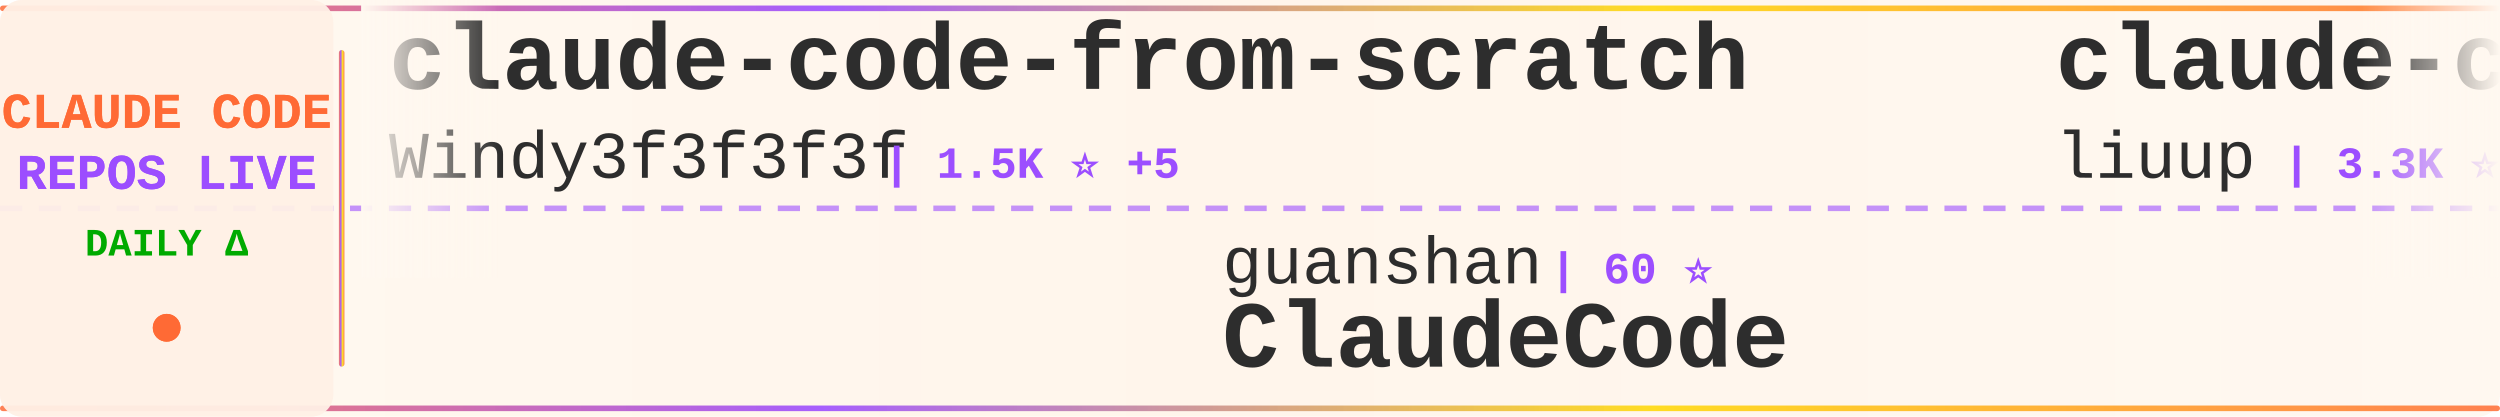
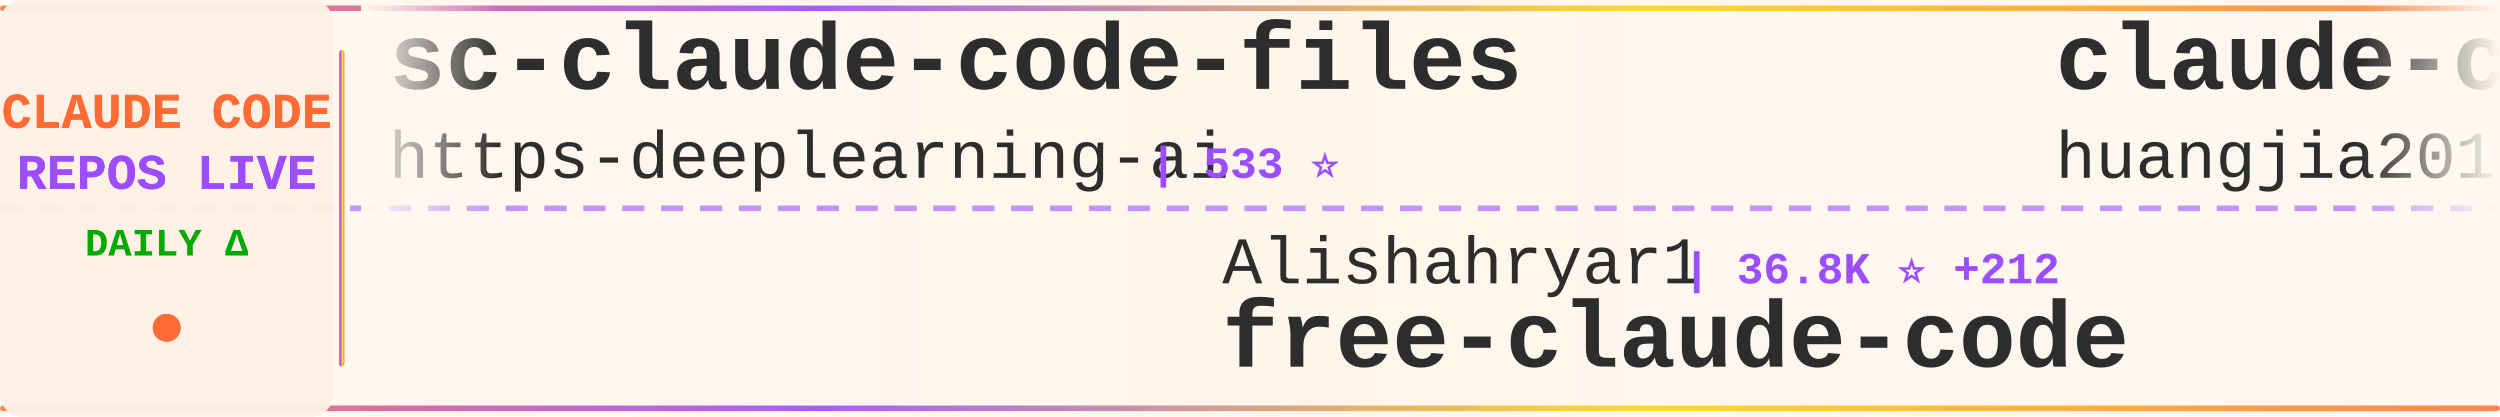
<svg xmlns="http://www.w3.org/2000/svg" width="900" height="150">
  <defs>
    <linearGradient id="tickerBg" x1="0%" y1="0%" x2="100%" y2="0%">
      <stop offset="0%" style="stop-color:#fff8f0;stop-opacity:0.98" />
      <stop offset="50%" style="stop-color:#fff5eb;stop-opacity:1" />
      <stop offset="100%" style="stop-color:#fff8f0;stop-opacity:0.98" />
    </linearGradient>
    <linearGradient id="borderGrad" x1="0%" y1="0%" x2="100%" y2="0%">
      <stop offset="0%" style="stop-color:#FF6B35;stop-opacity:0.85">
        <animate attributeName="stop-opacity" values="0.85;1;0.85" dur="2s" repeatCount="indefinite" />
      </stop>
      <stop offset="33%" style="stop-color:#9C4EFF;stop-opacity:0.9">
        <animate attributeName="stop-opacity" values="0.9;1;0.9" dur="2.2s" repeatCount="indefinite" />
      </stop>
      <stop offset="66%" style="stop-color:#FFD700;stop-opacity:0.85">
        <animate attributeName="stop-opacity" values="0.85;1;0.85" dur="1.8s" repeatCount="indefinite" />
      </stop>
      <stop offset="100%" style="stop-color:#FF6B35;stop-opacity:0.85">
        <animate attributeName="stop-opacity" values="0.85;1;0.85" dur="2s" repeatCount="indefinite" />
      </stop>
    </linearGradient>
    <filter id="textGlow">
      <feGaussianBlur stdDeviation="0.15" result="coloredBlur" />
      <feMerge>
        <feMergeNode in="coloredBlur" />
        <feMergeNode in="SourceGraphic" />
      </feMerge>
    </filter>
    <filter id="metricGlow">
      <feGaussianBlur stdDeviation="0.2" result="coloredBlur" />
      <feMerge>
        <feMergeNode in="coloredBlur" />
        <feMergeNode in="SourceGraphic" />
      </feMerge>
    </filter>
    <linearGradient id="leftFade" x1="0%" y1="0%" x2="100%" y2="0%">
      <stop offset="0%" style="stop-color:#fff8f0;stop-opacity:1" />
      <stop offset="100%" style="stop-color:#fff8f0;stop-opacity:0" />
    </linearGradient>
    <linearGradient id="rightFade" x1="0%" y1="0%" x2="100%" y2="0%">
      <stop offset="0%" style="stop-color:#fff8f0;stop-opacity:0" />
      <stop offset="100%" style="stop-color:#fff8f0;stop-opacity:1" />
    </linearGradient>
  </defs>
  <rect width="900" height="150" fill="url(#tickerBg)" rx="8" />
  <rect x="0" y="2" width="900" height="2" fill="url(#borderGrad)" rx="1" />
  <rect x="0" y="146" width="900" height="2" fill="url(#borderGrad)" rx="1" />
  <line x1="0" y1="75" x2="900" y2="75" stroke="#9C4EFF" stroke-width="2" stroke-dasharray="8 6" opacity="0.6" />
  <rect x="0" y="0" width="120" height="150" fill="#fff0e6" opacity="0.95" rx="8" />
  <text x="60" y="46" font-family="'Courier New', monospace" font-size="18" font-weight="bold" fill="#FF6B35" text-anchor="middle" filter="url(#textGlow)">
    CLAUDE CODE
  </text>
  <text x="60" y="68" font-family="'Courier New', monospace" font-size="18" font-weight="bold" fill="#9C4EFF" text-anchor="middle" filter="url(#textGlow)">
    REPOS LIVE
  </text>
  <text x="60" y="92" font-family="'Courier New', monospace" font-size="14" font-weight="bold" fill="#00aa00" text-anchor="middle">
    DAILY Δ
  </text>
  <circle cx="60" cy="118" r="5" fill="#FF6B35" filter="url(#metricGlow)">
    <animate attributeName="r" values="4;6;4" dur="1.5s" repeatCount="indefinite" />
    <animate attributeName="opacity" values="0.6;1;0.6" dur="1.5s" repeatCount="indefinite" />
  </circle>
  <rect x="122" y="18" width="2" height="114" fill="url(#borderGrad)" rx="1" />
  <clipPath id="tickerClip">
    <rect x="130" y="0" width="770" height="150" />
  </clipPath>
  <g clip-path="url(#tickerClip)">
    <g id="tickerItems">
      <animateTransform attributeName="transform" attributeType="XML" type="translate" from="0 0" to="-3000 0" dur="54s" repeatCount="indefinite" />
      <g transform="translate(0, 0)">
-         <text x="140" y="32" font-family="'Courier New', monospace" font-size="34" font-weight="bold" fill="#2d2d2d">claude-code-from-scratch</text>
-         <text x="140" y="64" font-family="'Courier New', monospace" font-size="24" font-weight="normal" fill="#2d2d2d" opacity="1.0">Windy3f3f3f3f</text>
-         <text x="318" y="64" font-family="'Courier New', monospace" font-size="16" font-weight="bold" fill="#9C4EFF"> | 1.5K ⭐ +5</text>
+         <text x="140" y="32" font-family="'Courier New', monospace" font-size="34" font-weight="bold" fill="#2d2d2d">sc-claude-code-files</text>
+         <text x="140" y="64" font-family="'Courier New', monospace" font-size="24" font-weight="normal" fill="#2d2d2d" opacity="1.0">https-deeplearning-ai</text>
+         <text x="414" y="64" font-family="'Courier New', monospace" font-size="16" font-weight="bold" fill="#9C4EFF"> | 533 ⭐</text>
      </g>
      <g transform="translate(300, 0)">
-         <text x="140" y="102" font-family="'Courier New', monospace" font-size="24" font-weight="normal" fill="#2d2d2d" opacity="1.0">guanshan</text>
-         <text x="258" y="102" font-family="'Courier New', monospace" font-size="16" font-weight="bold" fill="#9C4EFF"> | 60 ⭐</text>
-         <text x="140" y="132" font-family="'Courier New', monospace" font-size="34" font-weight="bold" fill="#2d2d2d">ClaudeCode</text>
+         <text x="140" y="102" font-family="'Courier New', monospace" font-size="24" font-weight="normal" fill="#2d2d2d" opacity="1.0">Alishahryar1</text>
+         <text x="306" y="102" font-family="'Courier New', monospace" font-size="16" font-weight="bold" fill="#9C4EFF"> | 36.8K ⭐ +212</text>
+         <text x="140" y="132" font-family="'Courier New', monospace" font-size="34" font-weight="bold" fill="#2d2d2d">free-claude-code</text>
      </g>
      <g transform="translate(600, 0)">
-         <text x="140" y="32" font-family="'Courier New', monospace" font-size="34" font-weight="bold" fill="#2d2d2d">claude-code-analysis</text>
-         <text x="140" y="64" font-family="'Courier New', monospace" font-size="24" font-weight="normal" fill="#2d2d2d" opacity="1.0">liuup</text>
-         <text x="222" y="64" font-family="'Courier New', monospace" font-size="16" font-weight="bold" fill="#9C4EFF"> | 3.3K ⭐ +13</text>
+         <text x="140" y="32" font-family="'Courier New', monospace" font-size="34" font-weight="bold" fill="#2d2d2d">claude-code-engineering</text>
+         <text x="140" y="64" font-family="'Courier New', monospace" font-size="24" font-weight="normal" fill="#2d2d2d" opacity="1.0">huangjia2019</text>
+         <text x="306" y="64" font-family="'Courier New', monospace" font-size="16" font-weight="bold" fill="#9C4EFF"> | 880 ⭐ +5</text>
      </g>
      <g transform="translate(900, 0)">
-         <text x="140" y="102" font-family="'Courier New', monospace" font-size="24" font-weight="normal" fill="#2d2d2d" opacity="1.0">carlvellotti</text>
-         <text x="306" y="102" font-family="'Courier New', monospace" font-size="16" font-weight="bold" fill="#9C4EFF"> | 2.1K ⭐ +1</text>
-         <text x="140" y="132" font-family="'Courier New', monospace" font-size="34" font-weight="bold" fill="#2d2d2d">claude-code-pm-course</text>
+         <text x="140" y="102" font-family="'Courier New', monospace" font-size="24" font-weight="normal" fill="#2d2d2d" opacity="1.0">LING71671</text>
+         <text x="270" y="102" font-family="'Courier New', monospace" font-size="16" font-weight="bold" fill="#9C4EFF"> | 899 ⭐ +2</text>
+         <text x="140" y="132" font-family="'Courier New', monospace" font-size="34" font-weight="bold" fill="#2d2d2d">Open-ClaudeCode</text>
      </g>
      <g transform="translate(1200, 0)">
-         <text x="140" y="32" font-family="'Courier New', monospace" font-size="34" font-weight="bold" fill="#2d2d2d">claude_codex_bridge</text>
-         <text x="140" y="64" font-family="'Courier New', monospace" font-size="24" font-weight="normal" fill="#2d2d2d" opacity="1.0">SeemSeam</text>
-         <text x="258" y="64" font-family="'Courier New', monospace" font-size="16" font-weight="bold" fill="#9C4EFF"> | 3.1K ⭐ +11</text>
+         <text x="140" y="32" font-family="'Courier New', monospace" font-size="34" font-weight="bold" fill="#2d2d2d">claude-code-router</text>
+         <text x="140" y="64" font-family="'Courier New', monospace" font-size="24" font-weight="normal" fill="#2d2d2d" opacity="1.0">musistudio</text>
+         <text x="282" y="64" font-family="'Courier New', monospace" font-size="16" font-weight="bold" fill="#9C4EFF"> | 35.3K ⭐ +34</text>
      </g>
      <g transform="translate(1500, 0)">
-         <text x="140" y="102" font-family="'Courier New', monospace" font-size="24" font-weight="normal" fill="#2d2d2d" opacity="1.0">edmund-io</text>
-         <text x="270" y="102" font-family="'Courier New', monospace" font-size="16" font-weight="bold" fill="#9C4EFF"> | 1.5K ⭐ +2</text>
-         <text x="140" y="132" font-family="'Courier New', monospace" font-size="34" font-weight="bold" fill="#2d2d2d">edmunds-claude-code</text>
+         <text x="140" y="102" font-family="'Courier New', monospace" font-size="24" font-weight="normal" fill="#2d2d2d" opacity="1.0">anthropics</text>
+         <text x="282" y="102" font-family="'Courier New', monospace" font-size="16" font-weight="bold" fill="#9C4EFF"> | 887 ⭐</text>
+         <text x="140" y="132" font-family="'Courier New', monospace" font-size="34" font-weight="bold" fill="#2d2d2d">claude-code-base-action</text>
      </g>
      <g transform="translate(1800, 0)">
-         <text x="140" y="32" font-family="'Courier New', monospace" font-size="34" font-weight="bold" fill="#2d2d2d">claude-code-system-promp...</text>
-         <text x="140" y="64" font-family="'Courier New', monospace" font-size="24" font-weight="normal" fill="#2d2d2d" opacity="1.0">Piebald-AI</text>
-         <text x="282" y="64" font-family="'Courier New', monospace" font-size="16" font-weight="bold" fill="#9C4EFF"> | 11.4K ⭐ +27</text>
+         <text x="140" y="32" font-family="'Courier New', monospace" font-size="34" font-weight="bold" fill="#2d2d2d">claude-code-rev</text>
+         <text x="140" y="64" font-family="'Courier New', monospace" font-size="24" font-weight="normal" fill="#2d2d2d" opacity="1.0">oboard</text>
+         <text x="234" y="64" font-family="'Courier New', monospace" font-size="16" font-weight="bold" fill="#9C4EFF"> | 3.2K ⭐ +2</text>
      </g>
      <g transform="translate(2100, 0)">
-         <text x="140" y="102" font-family="'Courier New', monospace" font-size="24" font-weight="normal" fill="#2d2d2d" opacity="1.0">davila7</text>
-         <text x="246" y="102" font-family="'Courier New', monospace" font-size="16" font-weight="bold" fill="#9C4EFF"> | 28.3K ⭐ +24</text>
-         <text x="140" y="132" font-family="'Courier New', monospace" font-size="34" font-weight="bold" fill="#2d2d2d">claude-code-templates</text>
+         <text x="140" y="102" font-family="'Courier New', monospace" font-size="24" font-weight="normal" fill="#2d2d2d" opacity="1.0">Yeachan-Heo</text>
+         <text x="294" y="102" font-family="'Courier New', monospace" font-size="16" font-weight="bold" fill="#9C4EFF"> | 36.9K ⭐ +75</text>
+         <text x="140" y="132" font-family="'Courier New', monospace" font-size="34" font-weight="bold" fill="#2d2d2d">oh-my-claudecode</text>
      </g>
      <g transform="translate(2400, 0)">
-         <text x="140" y="32" font-family="'Courier New', monospace" font-size="34" font-weight="bold" fill="#2d2d2d">claude-code-hooks-master...</text>
-         <text x="140" y="64" font-family="'Courier New', monospace" font-size="24" font-weight="normal" fill="#2d2d2d" opacity="1.0">disler</text>
-         <text x="234" y="64" font-family="'Courier New', monospace" font-size="16" font-weight="bold" fill="#9C4EFF"> | 3.8K ⭐ +2</text>
+         <text x="140" y="32" font-family="'Courier New', monospace" font-size="34" font-weight="bold" fill="#2d2d2d">claude-code-security-rev...</text>
+         <text x="140" y="64" font-family="'Courier New', monospace" font-size="24" font-weight="normal" fill="#2d2d2d" opacity="1.0">anthropics</text>
+         <text x="282" y="64" font-family="'Courier New', monospace" font-size="16" font-weight="bold" fill="#9C4EFF"> | 5.4K ⭐ +36</text>
      </g>
      <g transform="translate(2700, 0)">
-         <text x="140" y="102" font-family="'Courier New', monospace" font-size="24" font-weight="normal" fill="#2d2d2d" opacity="1.0">fuergaosi233</text>
-         <text x="306" y="102" font-family="'Courier New', monospace" font-size="16" font-weight="bold" fill="#9C4EFF"> | 2.7K ⭐ +2</text>
-         <text x="140" y="132" font-family="'Courier New', monospace" font-size="34" font-weight="bold" fill="#2d2d2d">claude-code-proxy</text>
+         <text x="140" y="102" font-family="'Courier New', monospace" font-size="24" font-weight="normal" fill="#2d2d2d" opacity="1.0">jeremylongshore</text>
+         <text x="342" y="102" font-family="'Courier New', monospace" font-size="16" font-weight="bold" fill="#9C4EFF"> | 2.4K ⭐ +12</text>
+         <text x="140" y="132" font-family="'Courier New', monospace" font-size="34" font-weight="bold" fill="#2d2d2d">claude-code-plugins-plus...</text>
      </g>
      <g transform="translate(3000, 0)">
-         <text x="140" y="32" font-family="'Courier New', monospace" font-size="34" font-weight="bold" fill="#2d2d2d">claude-code-from-scratch</text>
-         <text x="140" y="64" font-family="'Courier New', monospace" font-size="24" font-weight="normal" fill="#2d2d2d" opacity="1.0">Windy3f3f3f3f</text>
-         <text x="318" y="64" font-family="'Courier New', monospace" font-size="16" font-weight="bold" fill="#9C4EFF"> | 1.5K ⭐ +5</text>
+         <text x="140" y="32" font-family="'Courier New', monospace" font-size="34" font-weight="bold" fill="#2d2d2d">sc-claude-code-files</text>
+         <text x="140" y="64" font-family="'Courier New', monospace" font-size="24" font-weight="normal" fill="#2d2d2d" opacity="1.0">https-deeplearning-ai</text>
+         <text x="414" y="64" font-family="'Courier New', monospace" font-size="16" font-weight="bold" fill="#9C4EFF"> | 533 ⭐</text>
      </g>
      <g transform="translate(3300, 0)">
-         <text x="140" y="102" font-family="'Courier New', monospace" font-size="24" font-weight="normal" fill="#2d2d2d" opacity="1.0">guanshan</text>
-         <text x="258" y="102" font-family="'Courier New', monospace" font-size="16" font-weight="bold" fill="#9C4EFF"> | 60 ⭐</text>
-         <text x="140" y="132" font-family="'Courier New', monospace" font-size="34" font-weight="bold" fill="#2d2d2d">ClaudeCode</text>
+         <text x="140" y="102" font-family="'Courier New', monospace" font-size="24" font-weight="normal" fill="#2d2d2d" opacity="1.0">Alishahryar1</text>
+         <text x="306" y="102" font-family="'Courier New', monospace" font-size="16" font-weight="bold" fill="#9C4EFF"> | 36.8K ⭐ +212</text>
+         <text x="140" y="132" font-family="'Courier New', monospace" font-size="34" font-weight="bold" fill="#2d2d2d">free-claude-code</text>
      </g>
      <g transform="translate(3600, 0)">
-         <text x="140" y="32" font-family="'Courier New', monospace" font-size="34" font-weight="bold" fill="#2d2d2d">claude-code-analysis</text>
-         <text x="140" y="64" font-family="'Courier New', monospace" font-size="24" font-weight="normal" fill="#2d2d2d" opacity="1.0">liuup</text>
-         <text x="222" y="64" font-family="'Courier New', monospace" font-size="16" font-weight="bold" fill="#9C4EFF"> | 3.3K ⭐ +13</text>
+         <text x="140" y="32" font-family="'Courier New', monospace" font-size="34" font-weight="bold" fill="#2d2d2d">claude-code-engineering</text>
+         <text x="140" y="64" font-family="'Courier New', monospace" font-size="24" font-weight="normal" fill="#2d2d2d" opacity="1.0">huangjia2019</text>
+         <text x="306" y="64" font-family="'Courier New', monospace" font-size="16" font-weight="bold" fill="#9C4EFF"> | 880 ⭐ +5</text>
      </g>
      <g transform="translate(3900, 0)">
-         <text x="140" y="102" font-family="'Courier New', monospace" font-size="24" font-weight="normal" fill="#2d2d2d" opacity="1.0">carlvellotti</text>
-         <text x="306" y="102" font-family="'Courier New', monospace" font-size="16" font-weight="bold" fill="#9C4EFF"> | 2.1K ⭐ +1</text>
-         <text x="140" y="132" font-family="'Courier New', monospace" font-size="34" font-weight="bold" fill="#2d2d2d">claude-code-pm-course</text>
+         <text x="140" y="102" font-family="'Courier New', monospace" font-size="24" font-weight="normal" fill="#2d2d2d" opacity="1.0">LING71671</text>
+         <text x="270" y="102" font-family="'Courier New', monospace" font-size="16" font-weight="bold" fill="#9C4EFF"> | 899 ⭐ +2</text>
+         <text x="140" y="132" font-family="'Courier New', monospace" font-size="34" font-weight="bold" fill="#2d2d2d">Open-ClaudeCode</text>
      </g>
    </g>
  </g>
  <rect x="130" y="0" width="50" height="100" fill="url(#leftFade)" />
  <rect x="850" y="0" width="50" height="100" fill="url(#rightFade)" />
</svg>
